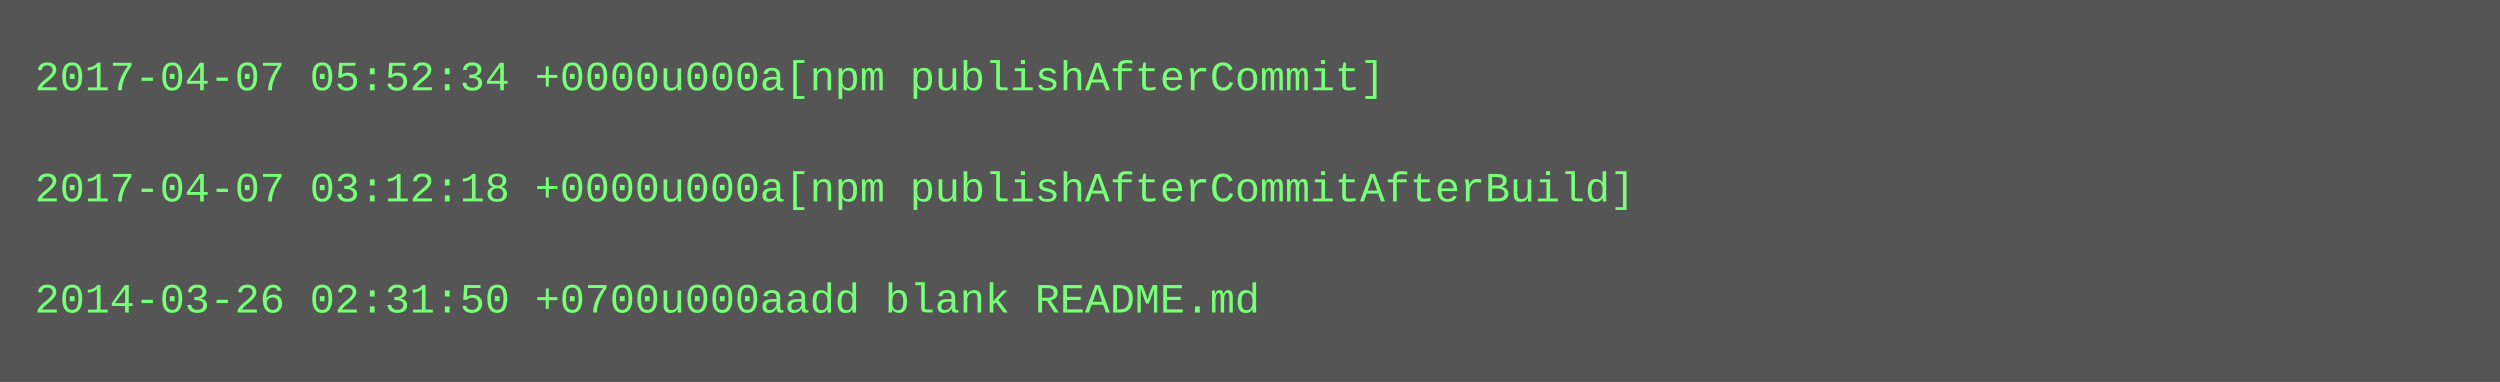
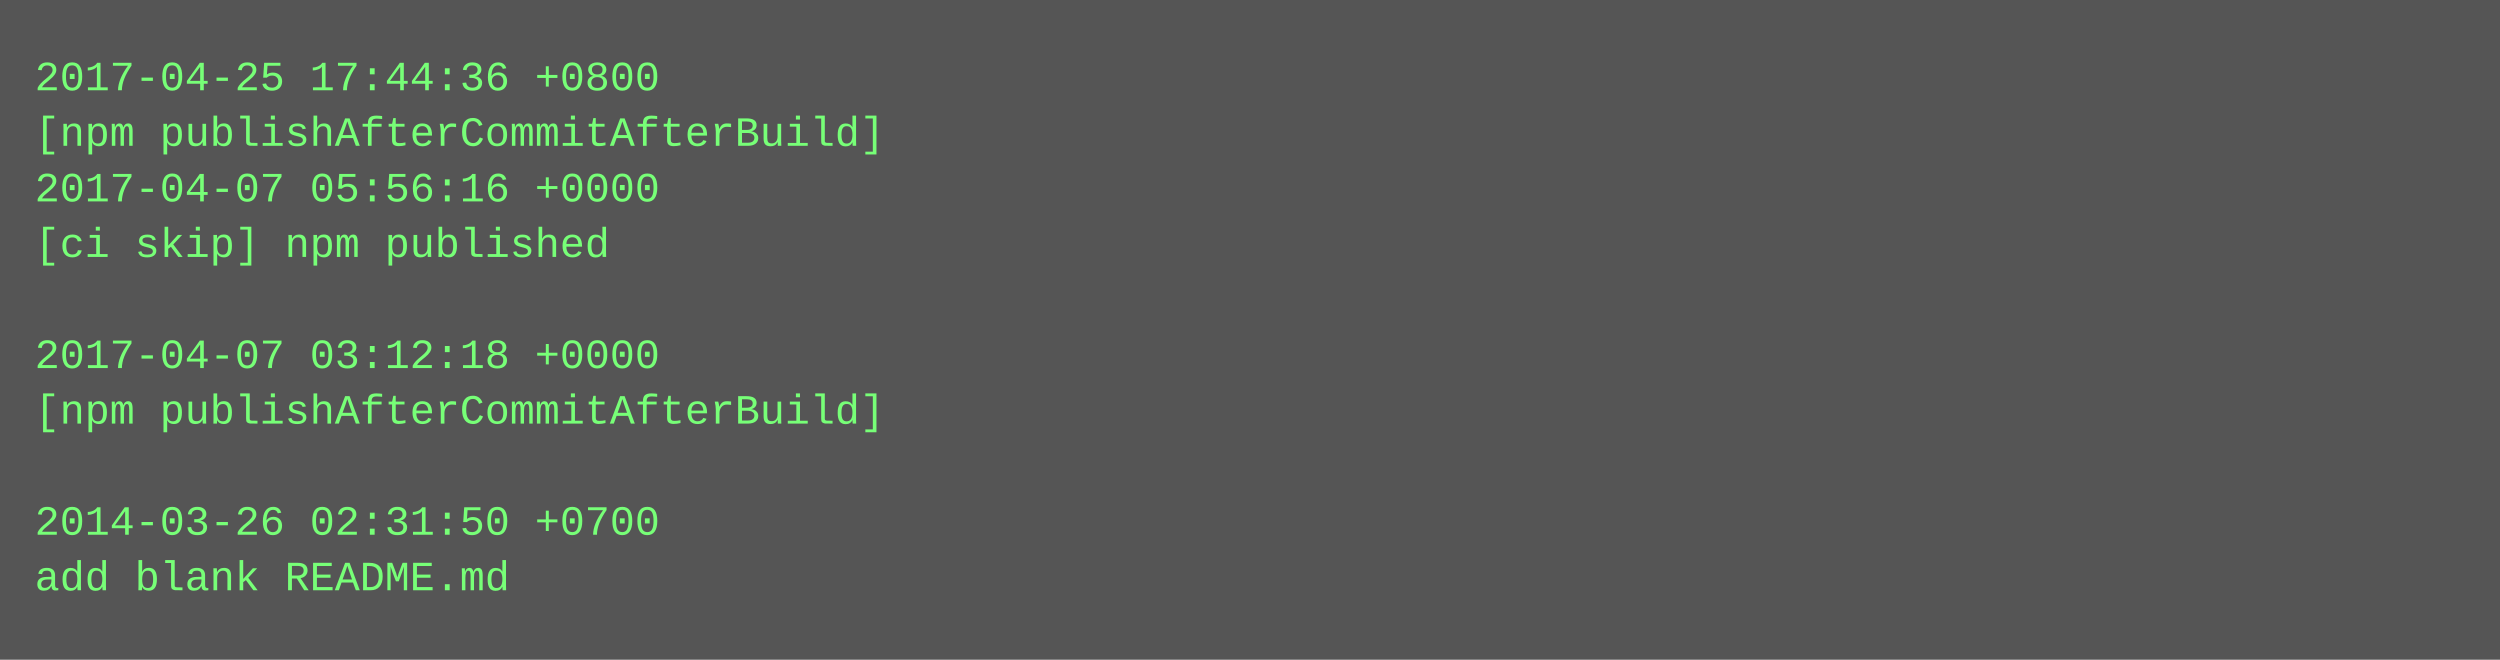
- <svg xmlns="http://www.w3.org/2000/svg" height="110" width="720">
-   <rect height="110" fill="#555" width="720" />
+ <svg xmlns="http://www.w3.org/2000/svg" height="190" width="720">
+   <rect height="190" fill="#555" width="720" />
  <text fill="#7f7" font-family="Courier New" font-size="12" xml:space="preserve">
-     <tspan x="10" y="26">2017-04-07 05:52:34 +0000u000a[npm publishAfterCommit]</tspan>
-     <tspan x="10" y="42" />
-     <tspan x="10" y="58">2017-04-07 03:12:18 +0000u000a[npm publishAfterCommitAfterBuild]</tspan>
-     <tspan x="10" y="74" />
-     <tspan x="10" y="90">2014-03-26 02:31:50 +0700u000aadd blank README.md</tspan>
+     <tspan x="10" y="26">2017-04-25 17:44:36 +0800</tspan>
+     <tspan x="10" y="42">[npm publishAfterCommitAfterBuild]</tspan>
+     <tspan x="10" y="58">2017-04-07 05:56:16 +0000</tspan>
+     <tspan x="10" y="74">[ci skip] npm published</tspan>
+     <tspan x="10" y="90" />
+     <tspan x="10" y="106">2017-04-07 03:12:18 +0000</tspan>
+     <tspan x="10" y="122">[npm publishAfterCommitAfterBuild]</tspan>
+     <tspan x="10" y="138" />
+     <tspan x="10" y="154">2014-03-26 02:31:50 +0700</tspan>
+     <tspan x="10" y="170">add blank README.md</tspan>
  </text>
</svg>
